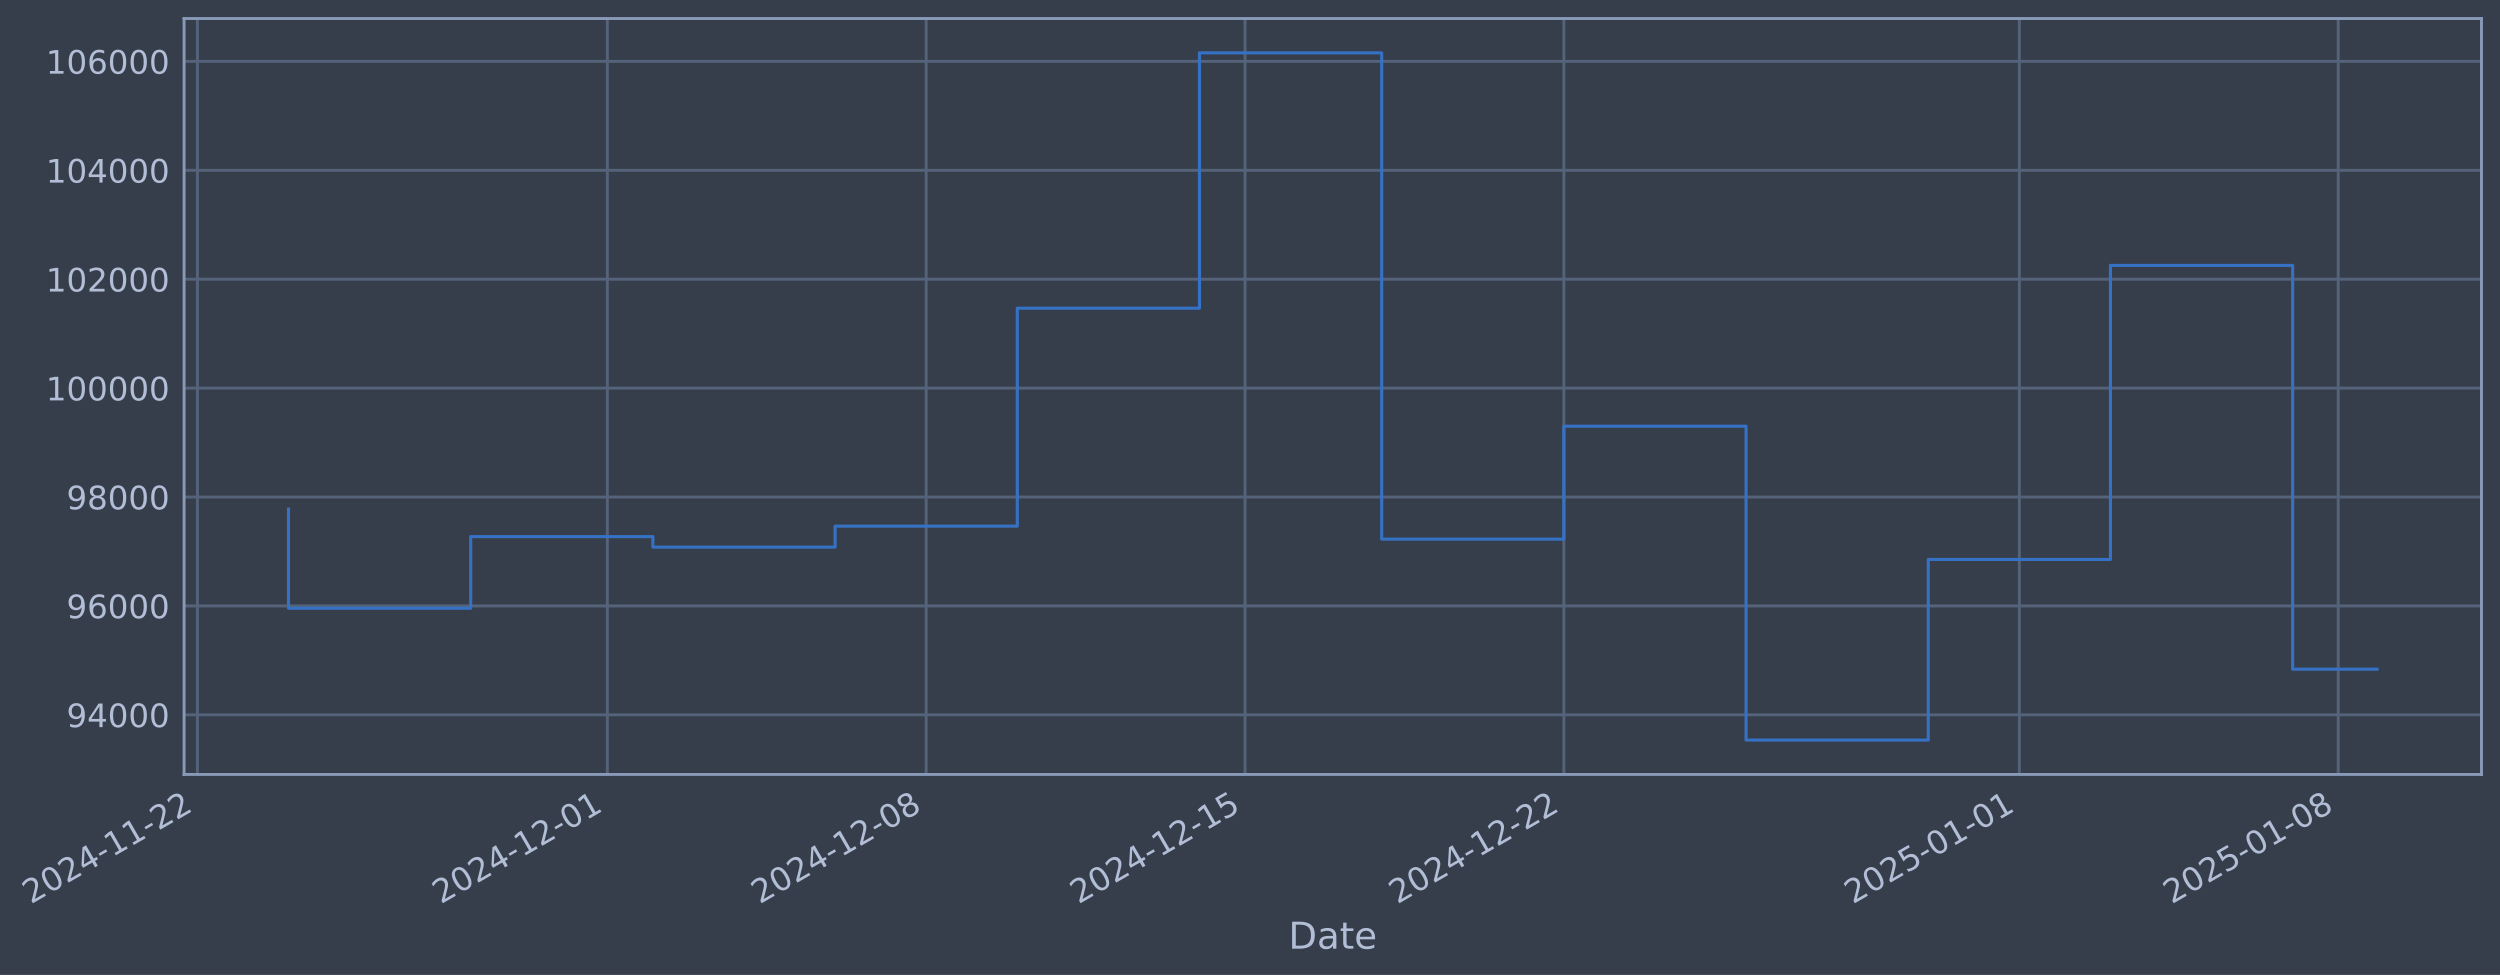
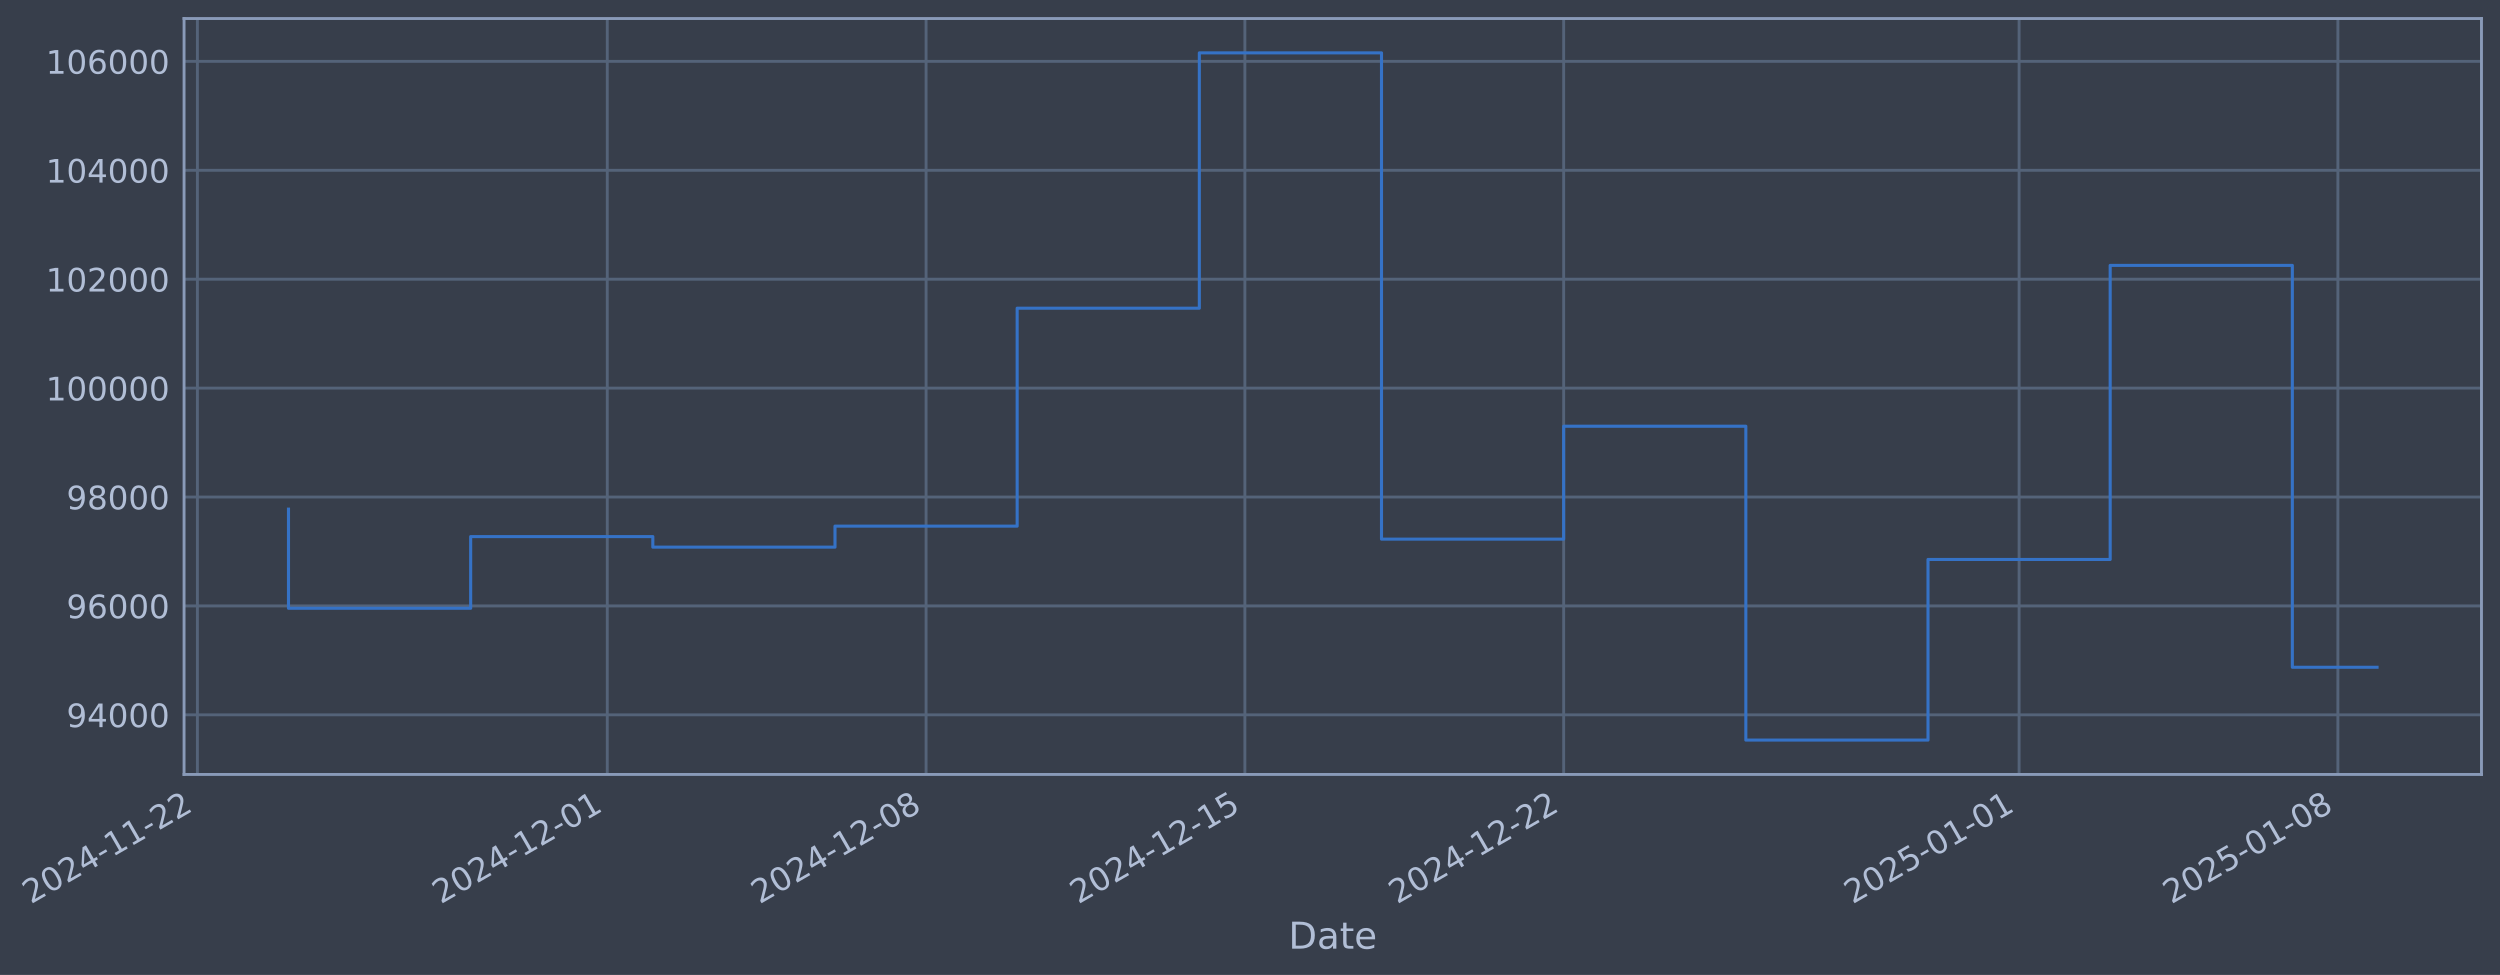
- <svg xmlns="http://www.w3.org/2000/svg" xmlns:xlink="http://www.w3.org/1999/xlink" width="971.533pt" height="378.87pt" viewBox="0 0 971.533 378.87" version="1.1">
+ <svg xmlns="http://www.w3.org/2000/svg" xmlns:xlink="http://www.w3.org/1999/xlink" width="971.527pt" height="378.87pt" viewBox="0 0 971.527 378.87" version="1.1">
  <defs>
    <style type="text/css">*{stroke-linejoin: round; stroke-linecap: butt}</style>
  </defs>
  <g id="figure_1">
    <g id="patch_1">
-       <path d="M 0 378.87  L 971.533 378.87  L 971.533 0  L 0 0  z " style="fill: #373e4b" />
+       <path d="M 0 378.87  L 971.527 378.87  L 971.527 0  L 0 0  z " style="fill: #373e4b" />
    </g>
    <g id="axes_1">
      <g id="patch_2">
-         <path d="M 71.533 300.96  L 964.333 300.96  L 964.333 7.2  L 71.533 7.2  z " style="fill: #373e4b" />
+         <path d="M 71.527 300.96  L 964.327 300.96  L 964.327 7.2  L 71.527 7.2  z " style="fill: #373e4b" />
      </g>
      <g id="matplotlib.axis_1">
        <g id="xtick_1">
          <g id="line2d_1">
-             <path d="M 76.713 300.96  L 76.713 7.2  " clip-path="url(#pa9962f26b9)" style="fill: none; stroke: #546379; stroke-width: 1.12; stroke-linecap: square" />
+             <path d="M 76.713 300.96  L 76.713 7.2  " clip-path="url(#pbdd23155f7)" style="fill: none; stroke: #546379; stroke-width: 1.12; stroke-linecap: square" />
          </g>
          <g id="line2d_2" />
          <g id="text_1">
            <g style="fill: #b1bed6" transform="translate(11.98702 351.4642) rotate(-30) scale(0.126 -0.126)">
              <defs>
                <path id="DejaVuSans-32" d="M 1228 531  L 3431 531  L 3431 0  L 469 0  L 469 531  Q 828 903 1448 1529  Q 2069 2156 2228 2338  Q 2531 2678 2651 2914  Q 2772 3150 2772 3378  Q 2772 3750 2511 3984  Q 2250 4219 1831 4219  Q 1534 4219 1204 4116  Q 875 4013 500 3803  L 500 4441  Q 881 4594 1212 4672  Q 1544 4750 1819 4750  Q 2544 4750 2975 4387  Q 3406 4025 3406 3419  Q 3406 3131 3298 2873  Q 3191 2616 2906 2266  Q 2828 2175 2409 1742  Q 1991 1309 1228 531  z " transform="scale(0.015625)" />
                <path id="DejaVuSans-30" d="M 2034 4250  Q 1547 4250 1301 3770  Q 1056 3291 1056 2328  Q 1056 1369 1301 889  Q 1547 409 2034 409  Q 2525 409 2770 889  Q 3016 1369 3016 2328  Q 3016 3291 2770 3770  Q 2525 4250 2034 4250  z M 2034 4750  Q 2819 4750 3233 4129  Q 3647 3509 3647 2328  Q 3647 1150 3233 529  Q 2819 -91 2034 -91  Q 1250 -91 836 529  Q 422 1150 422 2328  Q 422 3509 836 4129  Q 1250 4750 2034 4750  z " transform="scale(0.015625)" />
                <path id="DejaVuSans-34" d="M 2419 4116  L 825 1625  L 2419 1625  L 2419 4116  z M 2253 4666  L 3047 4666  L 3047 1625  L 3713 1625  L 3713 1100  L 3047 1100  L 3047 0  L 2419 0  L 2419 1100  L 313 1100  L 313 1709  L 2253 4666  z " transform="scale(0.015625)" />
                <path id="DejaVuSans-2d" d="M 313 2009  L 1997 2009  L 1997 1497  L 313 1497  L 313 2009  z " transform="scale(0.015625)" />
                <path id="DejaVuSans-31" d="M 794 531  L 1825 531  L 1825 4091  L 703 3866  L 703 4441  L 1819 4666  L 2450 4666  L 2450 531  L 3481 531  L 3481 0  L 794 0  L 794 531  z " transform="scale(0.015625)" />
              </defs>
              <use xlink:href="#DejaVuSans-32" />
              <use xlink:href="#DejaVuSans-30" transform="translate(63.62305 0)" />
              <use xlink:href="#DejaVuSans-32" transform="translate(127.2461 0)" />
              <use xlink:href="#DejaVuSans-34" transform="translate(190.8691 0)" />
              <use xlink:href="#DejaVuSans-2d" transform="translate(254.4922 0)" />
              <use xlink:href="#DejaVuSans-31" transform="translate(290.5762 0)" />
              <use xlink:href="#DejaVuSans-31" transform="translate(354.1992 0)" />
              <use xlink:href="#DejaVuSans-2d" transform="translate(417.8223 0)" />
              <use xlink:href="#DejaVuSans-32" transform="translate(453.9062 0)" />
              <use xlink:href="#DejaVuSans-32" transform="translate(517.5293 0)" />
            </g>
          </g>
        </g>
        <g id="xtick_2">
          <g id="line2d_3">
-             <path d="M 236.021 300.96  L 236.021 7.2  " clip-path="url(#pa9962f26b9)" style="fill: none; stroke: #546379; stroke-width: 1.12; stroke-linecap: square" />
+             <path d="M 235.996 300.96  L 235.996 7.2  " clip-path="url(#pbdd23155f7)" style="fill: none; stroke: #546379; stroke-width: 1.12; stroke-linecap: square" />
          </g>
          <g id="line2d_4" />
          <g id="text_2">
-             <g style="fill: #b1bed6" transform="translate(171.2953 351.4642) rotate(-30) scale(0.126 -0.126)">
+             <g style="fill: #b1bed6" transform="translate(171.2708 351.4642) rotate(-30) scale(0.126 -0.126)">
              <use xlink:href="#DejaVuSans-32" />
              <use xlink:href="#DejaVuSans-30" transform="translate(63.62305 0)" />
              <use xlink:href="#DejaVuSans-32" transform="translate(127.2461 0)" />
              <use xlink:href="#DejaVuSans-34" transform="translate(190.8691 0)" />
              <use xlink:href="#DejaVuSans-2d" transform="translate(254.4922 0)" />
              <use xlink:href="#DejaVuSans-31" transform="translate(290.5762 0)" />
              <use xlink:href="#DejaVuSans-32" transform="translate(354.1992 0)" />
              <use xlink:href="#DejaVuSans-2d" transform="translate(417.8223 0)" />
              <use xlink:href="#DejaVuSans-30" transform="translate(453.9062 0)" />
              <use xlink:href="#DejaVuSans-31" transform="translate(517.5293 0)" />
            </g>
          </g>
        </g>
        <g id="xtick_3">
          <g id="line2d_5">
-             <path d="M 359.927 300.96  L 359.927 7.2  " clip-path="url(#pa9962f26b9)" style="fill: none; stroke: #546379; stroke-width: 1.12; stroke-linecap: square" />
+             <path d="M 359.884 300.96  L 359.884 7.2  " clip-path="url(#pbdd23155f7)" style="fill: none; stroke: #546379; stroke-width: 1.12; stroke-linecap: square" />
          </g>
          <g id="line2d_6" />
          <g id="text_3">
-             <g style="fill: #b1bed6" transform="translate(295.2017 351.4642) rotate(-30) scale(0.126 -0.126)">
+             <g style="fill: #b1bed6" transform="translate(295.1582 351.4642) rotate(-30) scale(0.126 -0.126)">
              <defs>
                <path id="DejaVuSans-38" d="M 2034 2216  Q 1584 2216 1326 1975  Q 1069 1734 1069 1313  Q 1069 891 1326 650  Q 1584 409 2034 409  Q 2484 409 2743 651  Q 3003 894 3003 1313  Q 3003 1734 2745 1975  Q 2488 2216 2034 2216  z M 1403 2484  Q 997 2584 770 2862  Q 544 3141 544 3541  Q 544 4100 942 4425  Q 1341 4750 2034 4750  Q 2731 4750 3128 4425  Q 3525 4100 3525 3541  Q 3525 3141 3298 2862  Q 3072 2584 2669 2484  Q 3125 2378 3379 2068  Q 3634 1759 3634 1313  Q 3634 634 3220 271  Q 2806 -91 2034 -91  Q 1263 -91 848 271  Q 434 634 434 1313  Q 434 1759 690 2068  Q 947 2378 1403 2484  z M 1172 3481  Q 1172 3119 1398 2916  Q 1625 2713 2034 2713  Q 2441 2713 2670 2916  Q 2900 3119 2900 3481  Q 2900 3844 2670 4047  Q 2441 4250 2034 4250  Q 1625 4250 1398 4047  Q 1172 3844 1172 3481  z " transform="scale(0.015625)" />
              </defs>
              <use xlink:href="#DejaVuSans-32" />
              <use xlink:href="#DejaVuSans-30" transform="translate(63.62305 0)" />
              <use xlink:href="#DejaVuSans-32" transform="translate(127.2461 0)" />
              <use xlink:href="#DejaVuSans-34" transform="translate(190.8691 0)" />
              <use xlink:href="#DejaVuSans-2d" transform="translate(254.4922 0)" />
              <use xlink:href="#DejaVuSans-31" transform="translate(290.5762 0)" />
              <use xlink:href="#DejaVuSans-32" transform="translate(354.1992 0)" />
              <use xlink:href="#DejaVuSans-2d" transform="translate(417.8223 0)" />
              <use xlink:href="#DejaVuSans-30" transform="translate(453.9062 0)" />
              <use xlink:href="#DejaVuSans-38" transform="translate(517.5293 0)" />
            </g>
          </g>
        </g>
        <g id="xtick_4">
          <g id="line2d_7">
-             <path d="M 483.834 300.96  L 483.834 7.2  " clip-path="url(#pa9962f26b9)" style="fill: none; stroke: #546379; stroke-width: 1.12; stroke-linecap: square" />
+             <path d="M 483.771 300.96  L 483.771 7.2  " clip-path="url(#pbdd23155f7)" style="fill: none; stroke: #546379; stroke-width: 1.12; stroke-linecap: square" />
          </g>
          <g id="line2d_8" />
          <g id="text_4">
-             <g style="fill: #b1bed6" transform="translate(419.1081 351.4642) rotate(-30) scale(0.126 -0.126)">
+             <g style="fill: #b1bed6" transform="translate(419.0456 351.4642) rotate(-30) scale(0.126 -0.126)">
              <defs>
                <path id="DejaVuSans-35" d="M 691 4666  L 3169 4666  L 3169 4134  L 1269 4134  L 1269 2991  Q 1406 3038 1543 3061  Q 1681 3084 1819 3084  Q 2600 3084 3056 2656  Q 3513 2228 3513 1497  Q 3513 744 3044 326  Q 2575 -91 1722 -91  Q 1428 -91 1123 -41  Q 819 9 494 109  L 494 744  Q 775 591 1075 516  Q 1375 441 1709 441  Q 2250 441 2565 725  Q 2881 1009 2881 1497  Q 2881 1984 2565 2268  Q 2250 2553 1709 2553  Q 1456 2553 1204 2497  Q 953 2441 691 2322  L 691 4666  z " transform="scale(0.015625)" />
              </defs>
              <use xlink:href="#DejaVuSans-32" />
              <use xlink:href="#DejaVuSans-30" transform="translate(63.62305 0)" />
              <use xlink:href="#DejaVuSans-32" transform="translate(127.2461 0)" />
              <use xlink:href="#DejaVuSans-34" transform="translate(190.8691 0)" />
              <use xlink:href="#DejaVuSans-2d" transform="translate(254.4922 0)" />
              <use xlink:href="#DejaVuSans-31" transform="translate(290.5762 0)" />
              <use xlink:href="#DejaVuSans-32" transform="translate(354.1992 0)" />
              <use xlink:href="#DejaVuSans-2d" transform="translate(417.8223 0)" />
              <use xlink:href="#DejaVuSans-31" transform="translate(453.9062 0)" />
              <use xlink:href="#DejaVuSans-35" transform="translate(517.5293 0)" />
            </g>
          </g>
        </g>
        <g id="xtick_5">
          <g id="line2d_9">
-             <path d="M 607.74 300.96  L 607.74 7.2  " clip-path="url(#pa9962f26b9)" style="fill: none; stroke: #546379; stroke-width: 1.12; stroke-linecap: square" />
+             <path d="M 607.659 300.96  L 607.659 7.2  " clip-path="url(#pbdd23155f7)" style="fill: none; stroke: #546379; stroke-width: 1.12; stroke-linecap: square" />
          </g>
          <g id="line2d_10" />
          <g id="text_5">
-             <g style="fill: #b1bed6" transform="translate(543.0145 351.4642) rotate(-30) scale(0.126 -0.126)">
+             <g style="fill: #b1bed6" transform="translate(542.933 351.4642) rotate(-30) scale(0.126 -0.126)">
              <use xlink:href="#DejaVuSans-32" />
              <use xlink:href="#DejaVuSans-30" transform="translate(63.62305 0)" />
              <use xlink:href="#DejaVuSans-32" transform="translate(127.2461 0)" />
              <use xlink:href="#DejaVuSans-34" transform="translate(190.8691 0)" />
              <use xlink:href="#DejaVuSans-2d" transform="translate(254.4922 0)" />
              <use xlink:href="#DejaVuSans-31" transform="translate(290.5762 0)" />
              <use xlink:href="#DejaVuSans-32" transform="translate(354.1992 0)" />
              <use xlink:href="#DejaVuSans-2d" transform="translate(417.8223 0)" />
              <use xlink:href="#DejaVuSans-32" transform="translate(453.9062 0)" />
              <use xlink:href="#DejaVuSans-32" transform="translate(517.5293 0)" />
            </g>
          </g>
        </g>
        <g id="xtick_6">
          <g id="line2d_11">
-             <path d="M 784.749 300.96  L 784.749 7.2  " clip-path="url(#pa9962f26b9)" style="fill: none; stroke: #546379; stroke-width: 1.12; stroke-linecap: square" />
+             <path d="M 784.641 300.96  L 784.641 7.2  " clip-path="url(#pbdd23155f7)" style="fill: none; stroke: #546379; stroke-width: 1.12; stroke-linecap: square" />
          </g>
          <g id="line2d_12" />
          <g id="text_6">
-             <g style="fill: #b1bed6" transform="translate(720.0236 351.4642) rotate(-30) scale(0.126 -0.126)">
+             <g style="fill: #b1bed6" transform="translate(719.915 351.4642) rotate(-30) scale(0.126 -0.126)">
              <use xlink:href="#DejaVuSans-32" />
              <use xlink:href="#DejaVuSans-30" transform="translate(63.62305 0)" />
              <use xlink:href="#DejaVuSans-32" transform="translate(127.2461 0)" />
              <use xlink:href="#DejaVuSans-35" transform="translate(190.8691 0)" />
              <use xlink:href="#DejaVuSans-2d" transform="translate(254.4922 0)" />
              <use xlink:href="#DejaVuSans-30" transform="translate(290.5762 0)" />
              <use xlink:href="#DejaVuSans-31" transform="translate(354.1992 0)" />
              <use xlink:href="#DejaVuSans-2d" transform="translate(417.8223 0)" />
              <use xlink:href="#DejaVuSans-30" transform="translate(453.9062 0)" />
              <use xlink:href="#DejaVuSans-31" transform="translate(517.5293 0)" />
            </g>
          </g>
        </g>
        <g id="xtick_7">
          <g id="line2d_13">
-             <path d="M 908.656 300.96  L 908.656 7.2  " clip-path="url(#pa9962f26b9)" style="fill: none; stroke: #546379; stroke-width: 1.12; stroke-linecap: square" />
+             <path d="M 908.528 300.96  L 908.528 7.2  " clip-path="url(#pbdd23155f7)" style="fill: none; stroke: #546379; stroke-width: 1.12; stroke-linecap: square" />
          </g>
          <g id="line2d_14" />
          <g id="text_7">
-             <g style="fill: #b1bed6" transform="translate(843.9301 351.4642) rotate(-30) scale(0.126 -0.126)">
+             <g style="fill: #b1bed6" transform="translate(843.8024 351.4642) rotate(-30) scale(0.126 -0.126)">
              <use xlink:href="#DejaVuSans-32" />
              <use xlink:href="#DejaVuSans-30" transform="translate(63.62305 0)" />
              <use xlink:href="#DejaVuSans-32" transform="translate(127.2461 0)" />
              <use xlink:href="#DejaVuSans-35" transform="translate(190.8691 0)" />
              <use xlink:href="#DejaVuSans-2d" transform="translate(254.4922 0)" />
              <use xlink:href="#DejaVuSans-30" transform="translate(290.5762 0)" />
              <use xlink:href="#DejaVuSans-31" transform="translate(354.1992 0)" />
              <use xlink:href="#DejaVuSans-2d" transform="translate(417.8223 0)" />
              <use xlink:href="#DejaVuSans-30" transform="translate(453.9062 0)" />
              <use xlink:href="#DejaVuSans-38" transform="translate(517.5293 0)" />
            </g>
          </g>
        </g>
        <g id="text_8">
-           <g style="fill: #b1bed6" transform="translate(500.7234 368.6753) scale(0.144 -0.144)">
+           <g style="fill: #b1bed6" transform="translate(500.718 368.6753) scale(0.144 -0.144)">
            <defs>
              <path id="DejaVuSans-44" d="M 1259 4147  L 1259 519  L 2022 519  Q 2988 519 3436 956  Q 3884 1394 3884 2338  Q 3884 3275 3436 3711  Q 2988 4147 2022 4147  L 1259 4147  z M 628 4666  L 1925 4666  Q 3281 4666 3915 4102  Q 4550 3538 4550 2338  Q 4550 1131 3912 565  Q 3275 0 1925 0  L 628 0  L 628 4666  z " transform="scale(0.015625)" />
              <path id="DejaVuSans-61" d="M 2194 1759  Q 1497 1759 1228 1600  Q 959 1441 959 1056  Q 959 750 1161 570  Q 1363 391 1709 391  Q 2188 391 2477 730  Q 2766 1069 2766 1631  L 2766 1759  L 2194 1759  z M 3341 1997  L 3341 0  L 2766 0  L 2766 531  Q 2569 213 2275 61  Q 1981 -91 1556 -91  Q 1019 -91 701 211  Q 384 513 384 1019  Q 384 1609 779 1909  Q 1175 2209 1959 2209  L 2766 2209  L 2766 2266  Q 2766 2663 2505 2880  Q 2244 3097 1772 3097  Q 1472 3097 1187 3025  Q 903 2953 641 2809  L 641 3341  Q 956 3463 1253 3523  Q 1550 3584 1831 3584  Q 2591 3584 2966 3190  Q 3341 2797 3341 1997  z " transform="scale(0.015625)" />
              <path id="DejaVuSans-74" d="M 1172 4494  L 1172 3500  L 2356 3500  L 2356 3053  L 1172 3053  L 1172 1153  Q 1172 725 1289 603  Q 1406 481 1766 481  L 2356 481  L 2356 0  L 1766 0  Q 1100 0 847 248  Q 594 497 594 1153  L 594 3053  L 172 3053  L 172 3500  L 594 3500  L 594 4494  L 1172 4494  z " transform="scale(0.015625)" />
              <path id="DejaVuSans-65" d="M 3597 1894  L 3597 1613  L 953 1613  Q 991 1019 1311 708  Q 1631 397 2203 397  Q 2534 397 2845 478  Q 3156 559 3463 722  L 3463 178  Q 3153 47 2828 -22  Q 2503 -91 2169 -91  Q 1331 -91 842 396  Q 353 884 353 1716  Q 353 2575 817 3079  Q 1281 3584 2069 3584  Q 2775 3584 3186 3129  Q 3597 2675 3597 1894  z M 3022 2063  Q 3016 2534 2758 2815  Q 2500 3097 2075 3097  Q 1594 3097 1305 2825  Q 1016 2553 972 2059  L 3022 2063  z " transform="scale(0.015625)" />
            </defs>
            <use xlink:href="#DejaVuSans-44" />
            <use xlink:href="#DejaVuSans-61" transform="translate(77.00195 0)" />
            <use xlink:href="#DejaVuSans-74" transform="translate(138.2812 0)" />
            <use xlink:href="#DejaVuSans-65" transform="translate(177.4902 0)" />
          </g>
        </g>
      </g>
      <g id="matplotlib.axis_2">
        <g id="ytick_1">
          <g id="line2d_15">
-             <path d="M 71.533 277.797  L 964.333 277.797  " clip-path="url(#pa9962f26b9)" style="fill: none; stroke: #546379; stroke-width: 1.12; stroke-linecap: square" />
+             <path d="M 71.527 277.797  L 964.327 277.797  " clip-path="url(#pbdd23155f7)" style="fill: none; stroke: #546379; stroke-width: 1.12; stroke-linecap: square" />
          </g>
          <g id="line2d_16" />
          <g id="text_9">
-             <g style="fill: #b1bed6" transform="translate(25.84879 282.5841) scale(0.126 -0.126)">
+             <g style="fill: #b1bed6" transform="translate(25.84335 282.5841) scale(0.126 -0.126)">
              <defs>
                <path id="DejaVuSans-39" d="M 703 97  L 703 672  Q 941 559 1184 500  Q 1428 441 1663 441  Q 2288 441 2617 861  Q 2947 1281 2994 2138  Q 2813 1869 2534 1725  Q 2256 1581 1919 1581  Q 1219 1581 811 2004  Q 403 2428 403 3163  Q 403 3881 828 4315  Q 1253 4750 1959 4750  Q 2769 4750 3195 4129  Q 3622 3509 3622 2328  Q 3622 1225 3098 567  Q 2575 -91 1691 -91  Q 1453 -91 1209 -44  Q 966 3 703 97  z M 1959 2075  Q 2384 2075 2632 2365  Q 2881 2656 2881 3163  Q 2881 3666 2632 3958  Q 2384 4250 1959 4250  Q 1534 4250 1286 3958  Q 1038 3666 1038 3163  Q 1038 2656 1286 2365  Q 1534 2075 1959 2075  z " transform="scale(0.015625)" />
              </defs>
              <use xlink:href="#DejaVuSans-39" />
              <use xlink:href="#DejaVuSans-34" transform="translate(63.62305 0)" />
              <use xlink:href="#DejaVuSans-30" transform="translate(127.2461 0)" />
              <use xlink:href="#DejaVuSans-30" transform="translate(190.8691 0)" />
              <use xlink:href="#DejaVuSans-30" transform="translate(254.4922 0)" />
            </g>
          </g>
        </g>
        <g id="ytick_2">
          <g id="line2d_17">
-             <path d="M 71.533 235.473  L 964.333 235.473  " clip-path="url(#pa9962f26b9)" style="fill: none; stroke: #546379; stroke-width: 1.12; stroke-linecap: square" />
+             <path d="M 71.527 235.473  L 964.327 235.473  " clip-path="url(#pbdd23155f7)" style="fill: none; stroke: #546379; stroke-width: 1.12; stroke-linecap: square" />
          </g>
          <g id="line2d_18" />
          <g id="text_10">
-             <g style="fill: #b1bed6" transform="translate(25.84879 240.2602) scale(0.126 -0.126)">
+             <g style="fill: #b1bed6" transform="translate(25.84335 240.2602) scale(0.126 -0.126)">
              <defs>
                <path id="DejaVuSans-36" d="M 2113 2584  Q 1688 2584 1439 2293  Q 1191 2003 1191 1497  Q 1191 994 1439 701  Q 1688 409 2113 409  Q 2538 409 2786 701  Q 3034 994 3034 1497  Q 3034 2003 2786 2293  Q 2538 2584 2113 2584  z M 3366 4563  L 3366 3988  Q 3128 4100 2886 4159  Q 2644 4219 2406 4219  Q 1781 4219 1451 3797  Q 1122 3375 1075 2522  Q 1259 2794 1537 2939  Q 1816 3084 2150 3084  Q 2853 3084 3261 2657  Q 3669 2231 3669 1497  Q 3669 778 3244 343  Q 2819 -91 2113 -91  Q 1303 -91 875 529  Q 447 1150 447 2328  Q 447 3434 972 4092  Q 1497 4750 2381 4750  Q 2619 4750 2861 4703  Q 3103 4656 3366 4563  z " transform="scale(0.015625)" />
              </defs>
              <use xlink:href="#DejaVuSans-39" />
              <use xlink:href="#DejaVuSans-36" transform="translate(63.62305 0)" />
              <use xlink:href="#DejaVuSans-30" transform="translate(127.2461 0)" />
              <use xlink:href="#DejaVuSans-30" transform="translate(190.8691 0)" />
              <use xlink:href="#DejaVuSans-30" transform="translate(254.4922 0)" />
            </g>
          </g>
        </g>
        <g id="ytick_3">
          <g id="line2d_19">
-             <path d="M 71.533 193.149  L 964.333 193.149  " clip-path="url(#pa9962f26b9)" style="fill: none; stroke: #546379; stroke-width: 1.12; stroke-linecap: square" />
+             <path d="M 71.527 193.149  L 964.327 193.149  " clip-path="url(#pbdd23155f7)" style="fill: none; stroke: #546379; stroke-width: 1.12; stroke-linecap: square" />
          </g>
          <g id="line2d_20" />
          <g id="text_11">
-             <g style="fill: #b1bed6" transform="translate(25.84879 197.9364) scale(0.126 -0.126)">
+             <g style="fill: #b1bed6" transform="translate(25.84335 197.9364) scale(0.126 -0.126)">
              <use xlink:href="#DejaVuSans-39" />
              <use xlink:href="#DejaVuSans-38" transform="translate(63.62305 0)" />
              <use xlink:href="#DejaVuSans-30" transform="translate(127.2461 0)" />
              <use xlink:href="#DejaVuSans-30" transform="translate(190.8691 0)" />
              <use xlink:href="#DejaVuSans-30" transform="translate(254.4922 0)" />
            </g>
          </g>
        </g>
        <g id="ytick_4">
          <g id="line2d_21">
-             <path d="M 71.533 150.826  L 964.333 150.826  " clip-path="url(#pa9962f26b9)" style="fill: none; stroke: #546379; stroke-width: 1.12; stroke-linecap: square" />
+             <path d="M 71.527 150.826  L 964.327 150.826  " clip-path="url(#pbdd23155f7)" style="fill: none; stroke: #546379; stroke-width: 1.12; stroke-linecap: square" />
          </g>
          <g id="line2d_22" />
          <g id="text_12">
-             <g style="fill: #b1bed6" transform="translate(17.83204 155.6126) scale(0.126 -0.126)">
+             <g style="fill: #b1bed6" transform="translate(17.82661 155.6126) scale(0.126 -0.126)">
              <use xlink:href="#DejaVuSans-31" />
              <use xlink:href="#DejaVuSans-30" transform="translate(63.62305 0)" />
              <use xlink:href="#DejaVuSans-30" transform="translate(127.2461 0)" />
              <use xlink:href="#DejaVuSans-30" transform="translate(190.8691 0)" />
              <use xlink:href="#DejaVuSans-30" transform="translate(254.4922 0)" />
              <use xlink:href="#DejaVuSans-30" transform="translate(318.1152 0)" />
            </g>
          </g>
        </g>
        <g id="ytick_5">
          <g id="line2d_23">
-             <path d="M 71.533 108.502  L 964.333 108.502  " clip-path="url(#pa9962f26b9)" style="fill: none; stroke: #546379; stroke-width: 1.12; stroke-linecap: square" />
+             <path d="M 71.527 108.502  L 964.327 108.502  " clip-path="url(#pbdd23155f7)" style="fill: none; stroke: #546379; stroke-width: 1.12; stroke-linecap: square" />
          </g>
          <g id="line2d_24" />
          <g id="text_13">
-             <g style="fill: #b1bed6" transform="translate(17.83204 113.2888) scale(0.126 -0.126)">
+             <g style="fill: #b1bed6" transform="translate(17.82661 113.2888) scale(0.126 -0.126)">
              <use xlink:href="#DejaVuSans-31" />
              <use xlink:href="#DejaVuSans-30" transform="translate(63.62305 0)" />
              <use xlink:href="#DejaVuSans-32" transform="translate(127.2461 0)" />
              <use xlink:href="#DejaVuSans-30" transform="translate(190.8691 0)" />
              <use xlink:href="#DejaVuSans-30" transform="translate(254.4922 0)" />
              <use xlink:href="#DejaVuSans-30" transform="translate(318.1152 0)" />
            </g>
          </g>
        </g>
        <g id="ytick_6">
          <g id="line2d_25">
-             <path d="M 71.533 66.178  L 964.333 66.178  " clip-path="url(#pa9962f26b9)" style="fill: none; stroke: #546379; stroke-width: 1.12; stroke-linecap: square" />
+             <path d="M 71.527 66.178  L 964.327 66.178  " clip-path="url(#pbdd23155f7)" style="fill: none; stroke: #546379; stroke-width: 1.12; stroke-linecap: square" />
          </g>
          <g id="line2d_26" />
          <g id="text_14">
-             <g style="fill: #b1bed6" transform="translate(17.83204 70.96502) scale(0.126 -0.126)">
+             <g style="fill: #b1bed6" transform="translate(17.82661 70.96502) scale(0.126 -0.126)">
              <use xlink:href="#DejaVuSans-31" />
              <use xlink:href="#DejaVuSans-30" transform="translate(63.62305 0)" />
              <use xlink:href="#DejaVuSans-34" transform="translate(127.2461 0)" />
              <use xlink:href="#DejaVuSans-30" transform="translate(190.8691 0)" />
              <use xlink:href="#DejaVuSans-30" transform="translate(254.4922 0)" />
              <use xlink:href="#DejaVuSans-30" transform="translate(318.1152 0)" />
            </g>
          </g>
        </g>
        <g id="ytick_7">
          <g id="line2d_27">
-             <path d="M 71.533 23.854  L 964.333 23.854  " clip-path="url(#pa9962f26b9)" style="fill: none; stroke: #546379; stroke-width: 1.12; stroke-linecap: square" />
+             <path d="M 71.527 23.854  L 964.327 23.854  " clip-path="url(#pbdd23155f7)" style="fill: none; stroke: #546379; stroke-width: 1.12; stroke-linecap: square" />
          </g>
          <g id="line2d_28" />
          <g id="text_15">
-             <g style="fill: #b1bed6" transform="translate(17.83204 28.64121) scale(0.126 -0.126)">
+             <g style="fill: #b1bed6" transform="translate(17.82661 28.64121) scale(0.126 -0.126)">
              <use xlink:href="#DejaVuSans-31" />
              <use xlink:href="#DejaVuSans-30" transform="translate(63.62305 0)" />
              <use xlink:href="#DejaVuSans-36" transform="translate(127.2461 0)" />
              <use xlink:href="#DejaVuSans-30" transform="translate(190.8691 0)" />
              <use xlink:href="#DejaVuSans-30" transform="translate(254.4922 0)" />
              <use xlink:href="#DejaVuSans-30" transform="translate(318.1152 0)" />
            </g>
          </g>
        </g>
      </g>
      <g id="line2d_29">
-         <path d="M 112.114 197.87  L 112.114 236.383  L 182.918 236.383  L 182.918 208.521  L 253.722 208.521  L 253.722 212.628  L 324.525 212.628  L 324.525 204.459  L 395.329 204.459  L 395.329 119.77  L 466.133 119.77  L 466.133 20.553  L 536.936 20.553  L 536.936 209.517  L 607.74 209.517  L 607.74 165.636  L 678.544 165.636  L 678.544 287.607  L 749.347 287.607  L 749.347 217.409  L 820.151 217.409  L 820.151 103.141  L 890.955 103.141  L 890.955 260.062  L 923.751 260.062  " clip-path="url(#pa9962f26b9)" style="fill: none; stroke: #3572c6; stroke-width: 1.2; stroke-linecap: square" />
+         <path d="M 112.109 197.87  L 112.109 236.383  L 182.902 236.383  L 182.902 208.521  L 253.695 208.521  L 253.695 212.628  L 324.487 212.628  L 324.487 204.459  L 395.28 204.459  L 395.28 119.77  L 466.073 119.77  L 466.073 20.553  L 536.866 20.553  L 536.866 209.517  L 607.659 209.517  L 607.659 165.636  L 678.451 165.636  L 678.451 287.607  L 749.244 287.607  L 749.244 217.409  L 820.037 217.409  L 820.037 103.141  L 890.83 103.141  L 890.83 259.304  L 923.745 259.304  " clip-path="url(#pbdd23155f7)" style="fill: none; stroke: #3572c6; stroke-width: 1.2; stroke-linecap: square" />
      </g>
      <g id="patch_3">
-         <path d="M 71.533 300.96  L 71.533 7.2  " style="fill: none; stroke: #899ab8; stroke-width: 1.12; stroke-linejoin: miter; stroke-linecap: square" />
+         <path d="M 71.527 300.96  L 71.527 7.2  " style="fill: none; stroke: #899ab8; stroke-width: 1.12; stroke-linejoin: miter; stroke-linecap: square" />
      </g>
      <g id="patch_4">
-         <path d="M 964.333 300.96  L 964.333 7.2  " style="fill: none; stroke: #899ab8; stroke-width: 1.12; stroke-linejoin: miter; stroke-linecap: square" />
+         <path d="M 964.327 300.96  L 964.327 7.2  " style="fill: none; stroke: #899ab8; stroke-width: 1.12; stroke-linejoin: miter; stroke-linecap: square" />
      </g>
      <g id="patch_5">
-         <path d="M 71.533 300.96  L 964.333 300.96  " style="fill: none; stroke: #899ab8; stroke-width: 1.12; stroke-linejoin: miter; stroke-linecap: square" />
+         <path d="M 71.527 300.96  L 964.327 300.96  " style="fill: none; stroke: #899ab8; stroke-width: 1.12; stroke-linejoin: miter; stroke-linecap: square" />
      </g>
      <g id="patch_6">
-         <path d="M 71.533 7.2  L 964.333 7.2  " style="fill: none; stroke: #899ab8; stroke-width: 1.12; stroke-linejoin: miter; stroke-linecap: square" />
+         <path d="M 71.527 7.2  L 964.327 7.2  " style="fill: none; stroke: #899ab8; stroke-width: 1.12; stroke-linejoin: miter; stroke-linecap: square" />
      </g>
    </g>
  </g>
  <defs>
-     <clipPath id="pa9962f26b9">
-       <rect x="71.533" y="7.2" width="892.8" height="293.76" />
+     <clipPath id="pbdd23155f7">
+       <rect x="71.527" y="7.2" width="892.8" height="293.76" />
    </clipPath>
  </defs>
</svg>
